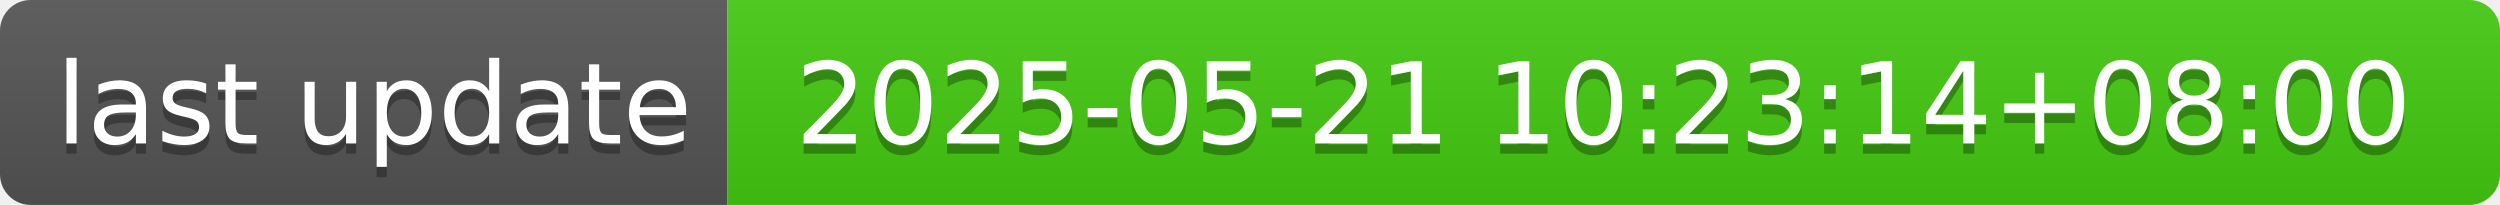
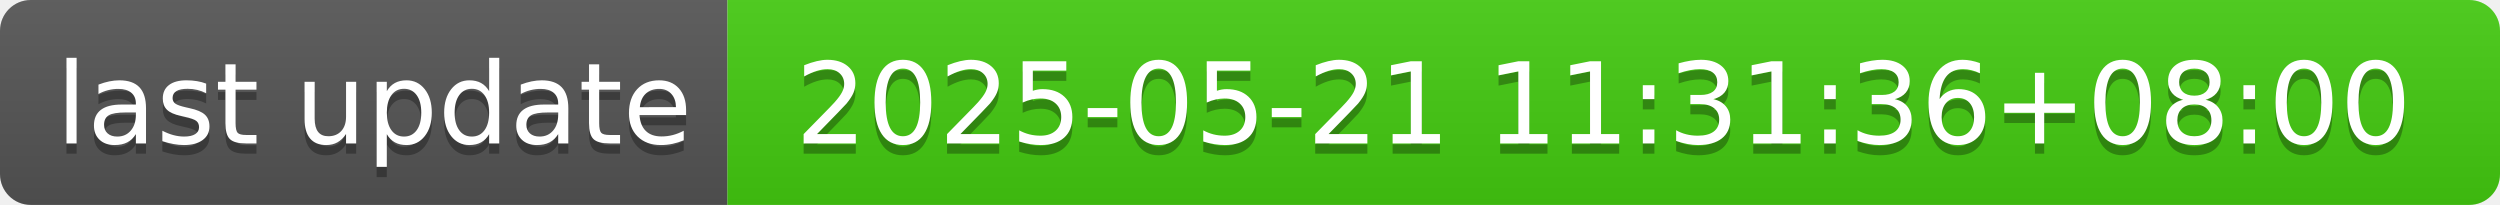
- <svg xmlns="http://www.w3.org/2000/svg" width="244" height="20" role="img" aria-label="last update: 2025-05-21 10:23:14+08:00">
+ <svg xmlns="http://www.w3.org/2000/svg" width="244" height="20" role="img" aria-label="last update: 2025-05-21 11:31:36+08:00">
  <linearGradient id="s" x2="0" y2="100%">
    <stop offset="0" stop-color="#bbb" stop-opacity=".1" />
    <stop offset="1" stop-opacity=".1" />
  </linearGradient>
  <clipPath id="r">
    <rect width="244" height="20" rx="3" fill="#fff" />
  </clipPath>
  <g clip-path="url(#r)">
    <rect width="71" height="20" fill="#555" />
    <rect x="71" width="173" height="20" fill="#4c1" />
    <rect width="244" height="20" fill="url(#s)" />
  </g>
  <g fill="#fff" text-anchor="middle" font-family="Verdana,Geneva,DejaVu Sans,sans-serif" text-rendering="geometricPrecision" font-size="110">
    <text aria-hidden="true" x="365" y="150" fill="#010101" fill-opacity=".3" transform="scale(.1)" textLength="610">last update</text>
    <text x="365" y="140" transform="scale(.1)" fill="#fff" textLength="610">last update</text>
-     <text aria-hidden="true" x="1565" y="150" fill="#010101" fill-opacity=".3" transform="scale(.1)" textLength="1630">2025-05-21 10:23:14+08:00</text>
-     <text x="1565" y="140" transform="scale(.1)" fill="#fff" textLength="1630">2025-05-21 10:23:14+08:00</text>
+     <text aria-hidden="true" x="1565" y="150" fill="#010101" fill-opacity=".3" transform="scale(.1)" textLength="1630">2025-05-21 11:31:36+08:00</text>
+     <text x="1565" y="140" transform="scale(.1)" fill="#fff" textLength="1630">2025-05-21 11:31:36+08:00</text>
  </g>
</svg>
